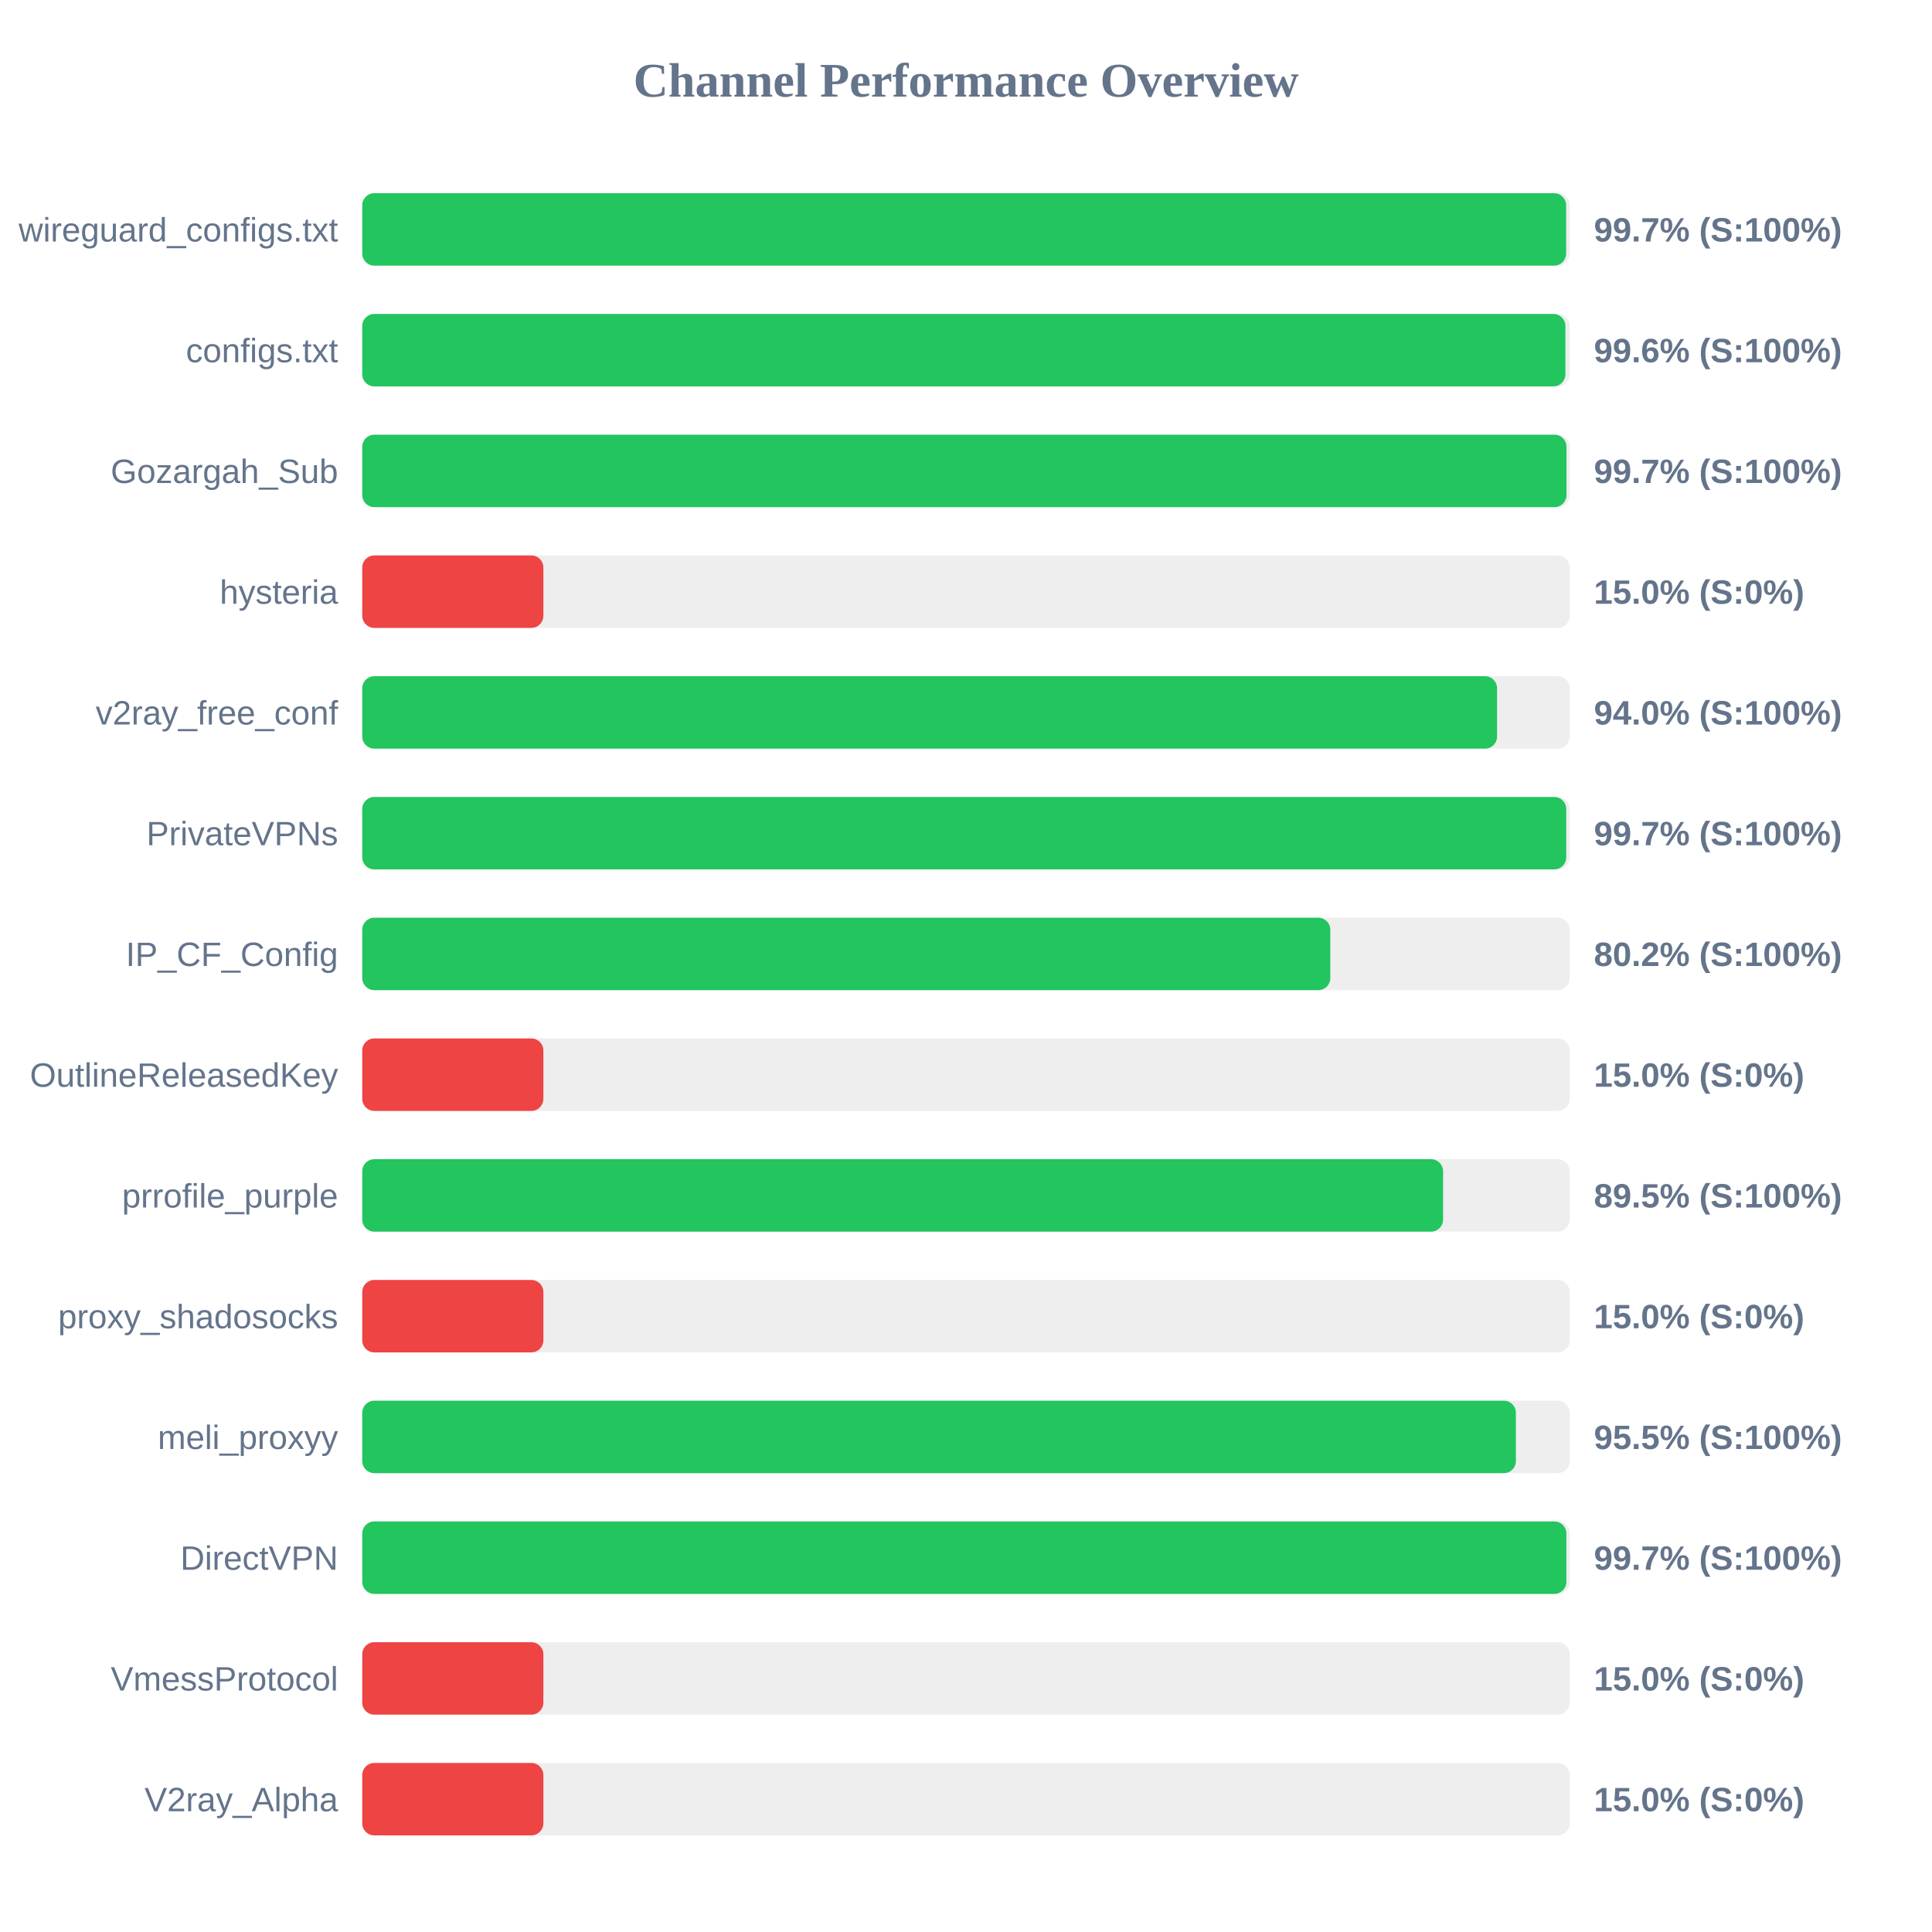
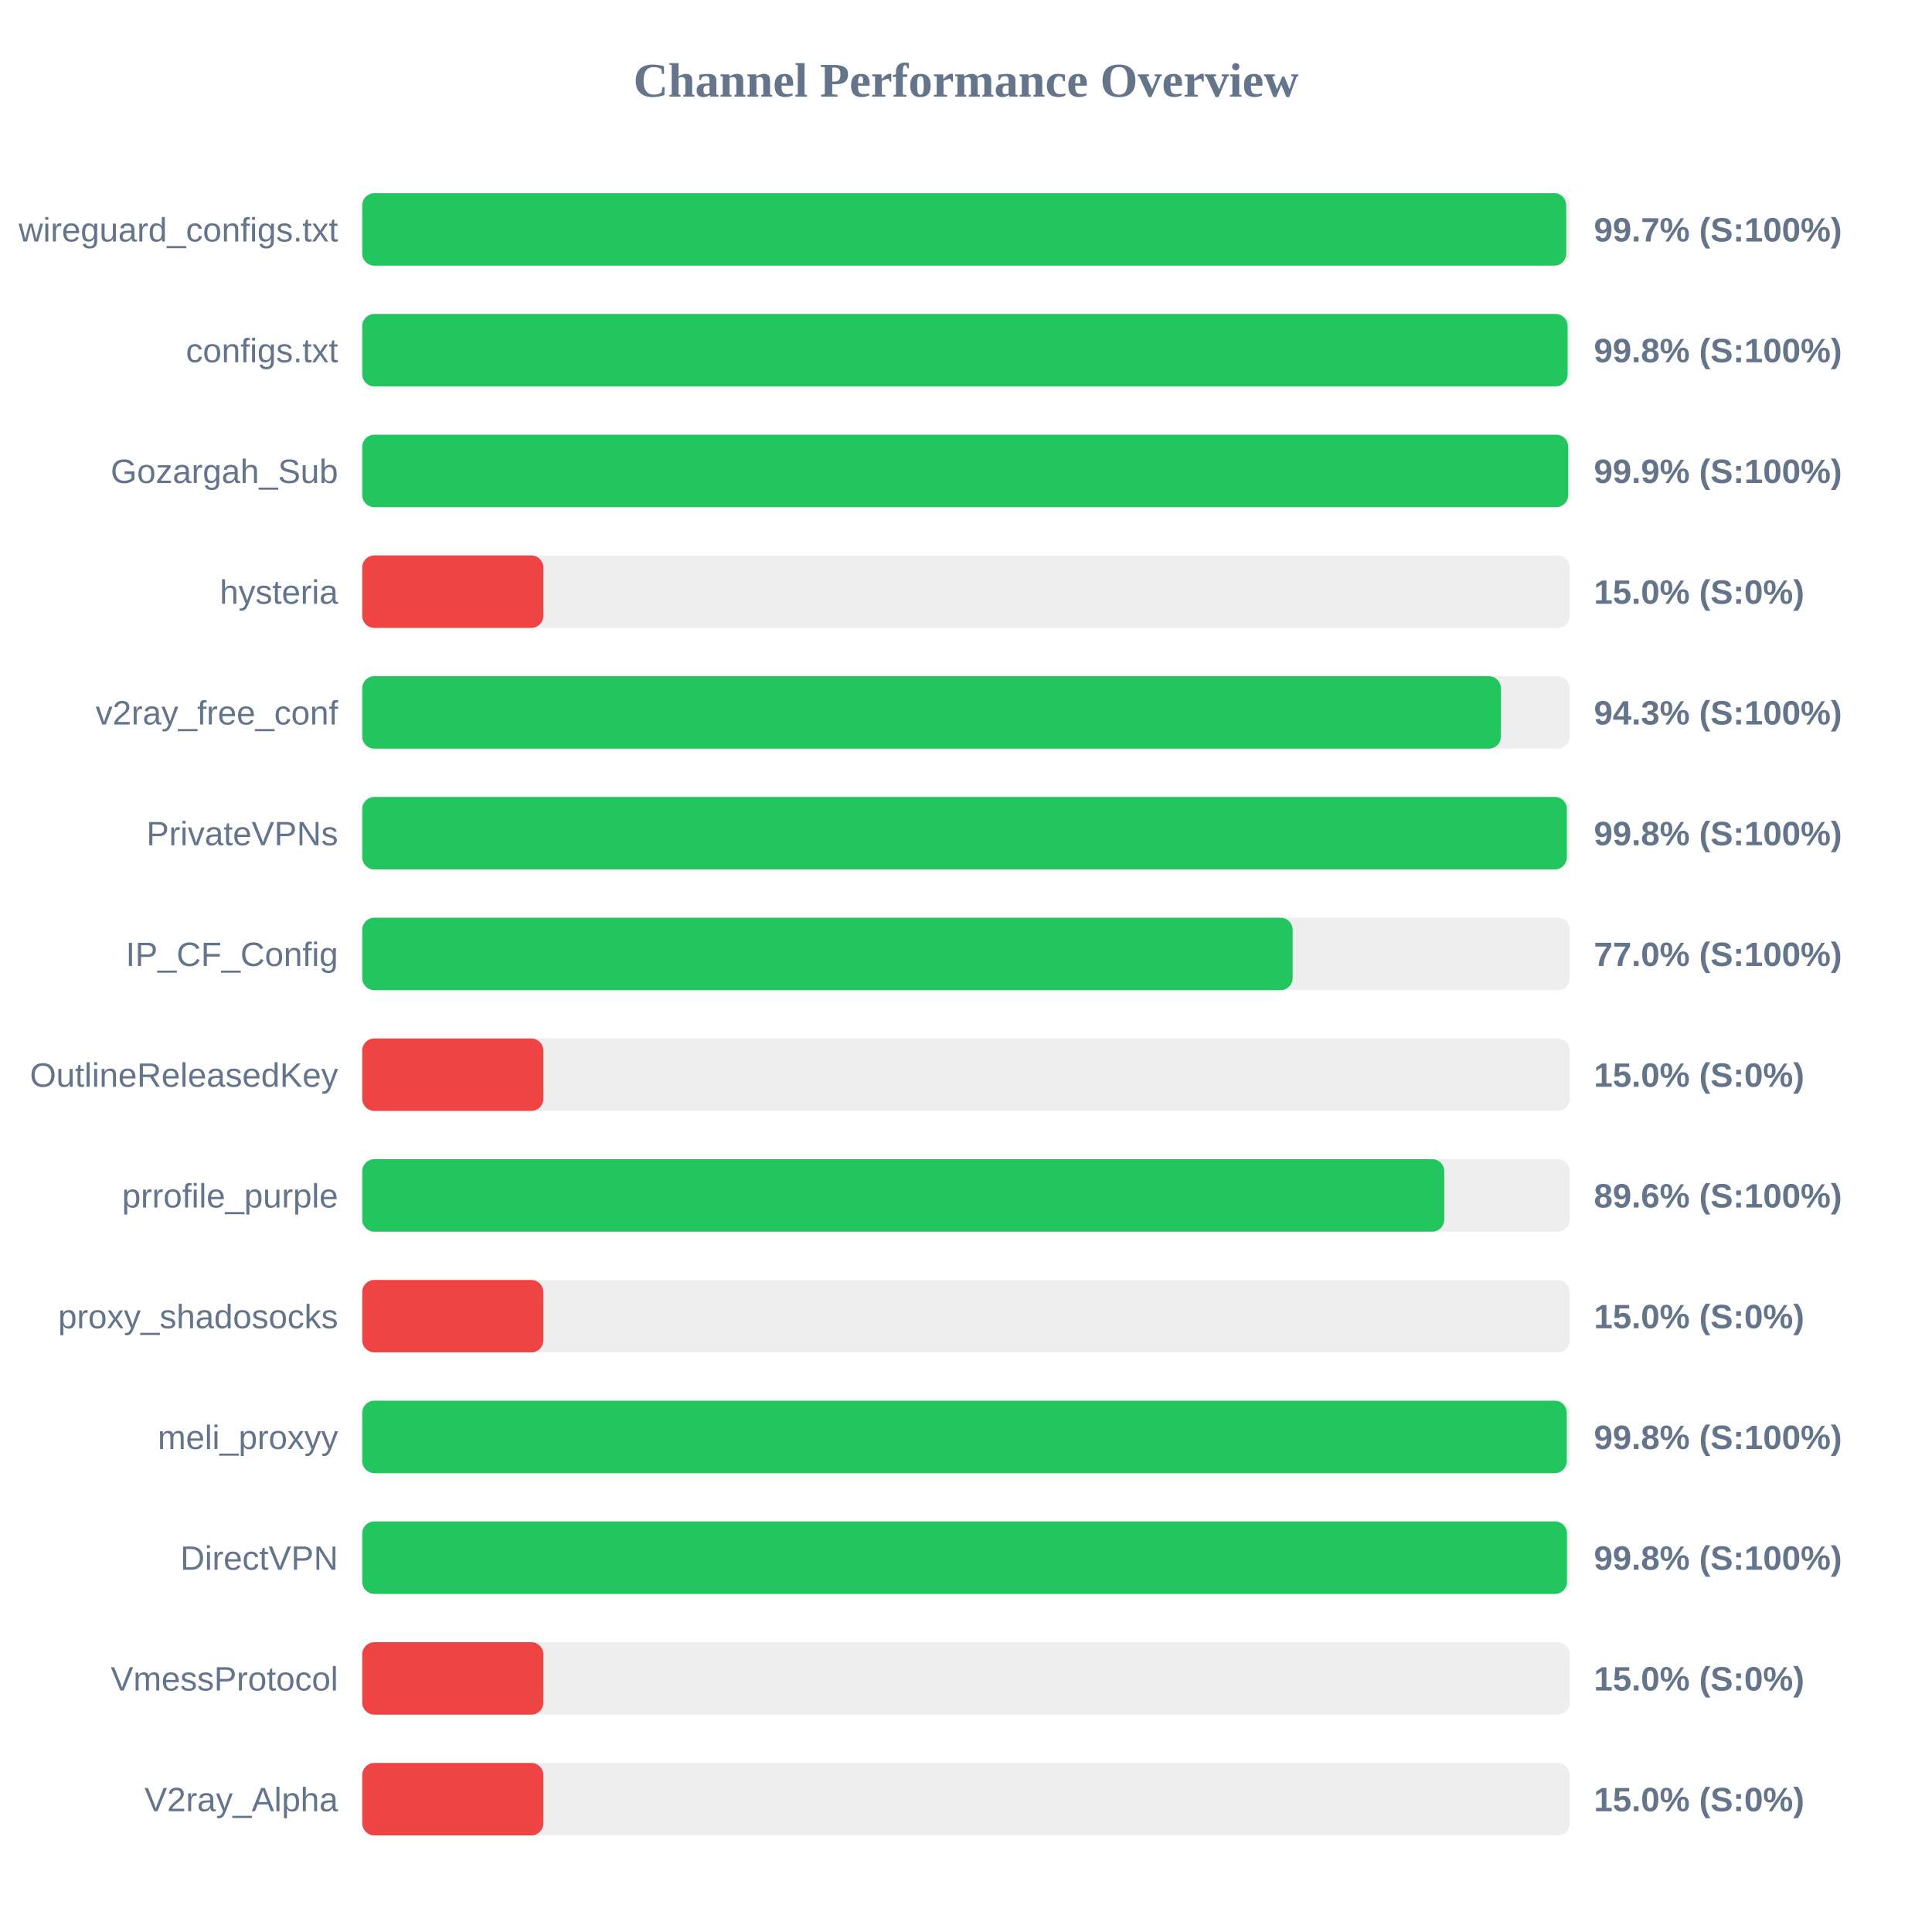
<svg xmlns="http://www.w3.org/2000/svg" width="800" height="800" version="1.1">
  <style>
        .row { font: 14px Arial; fill: #64748b; }
        .score { font: bold 14px Arial; fill: #64748b; }
    </style>
  <text x="400" y="40" text-anchor="middle" font-size="20px" font-weight="bold" fill="#64748b">Channel Performance Overview</text>
  <rect x="150" y="80" width="500" height="30" fill="#eee" rx="5" />
-   <rect x="150" y="80" width="498.5" height="30" fill="#22c55e" rx="5" />
+   <rect x="150" y="80" width="498.55" height="30" fill="#22c55e" rx="5" />
  <text x="140" y="100" text-anchor="end" class="row">wireguard_configs.txt</text>
  <text x="660" y="100" text-anchor="start" class="score">99.7% (S:100%)</text>
  <rect x="150" y="130" width="500" height="30" fill="#eee" rx="5" />
-   <rect x="150" y="130" width="498.2" height="30" fill="#22c55e" rx="5" />
+   <rect x="150" y="130" width="499.1" height="30" fill="#22c55e" rx="5" />
  <text x="140" y="150" text-anchor="end" class="row">configs.txt</text>
-   <text x="660" y="150" text-anchor="start" class="score">99.6% (S:100%)</text>
+   <text x="660" y="150" text-anchor="start" class="score">99.8% (S:100%)</text>
  <rect x="150" y="180" width="500" height="30" fill="#eee" rx="5" />
-   <rect x="150" y="180" width="498.65" height="30" fill="#22c55e" rx="5" />
+   <rect x="150" y="180" width="499.35" height="30" fill="#22c55e" rx="5" />
  <text x="140" y="200" text-anchor="end" class="row">Gozargah_Sub</text>
-   <text x="660" y="200" text-anchor="start" class="score">99.7% (S:100%)</text>
+   <text x="660" y="200" text-anchor="start" class="score">99.9% (S:100%)</text>
  <rect x="150" y="230" width="500" height="30" fill="#eee" rx="5" />
  <rect x="150" y="230" width="75.0" height="30" fill="#ef4444" rx="5" />
  <text x="140" y="250" text-anchor="end" class="row">hysteria</text>
  <text x="660" y="250" text-anchor="start" class="score">15.0% (S:0%)</text>
  <rect x="150" y="280" width="500" height="30" fill="#eee" rx="5" />
-   <rect x="150" y="280" width="469.9" height="30" fill="#22c55e" rx="5" />
+   <rect x="150" y="280" width="471.5" height="30" fill="#22c55e" rx="5" />
  <text x="140" y="300" text-anchor="end" class="row">v2ray_free_conf</text>
-   <text x="660" y="300" text-anchor="start" class="score">94.0% (S:100%)</text>
+   <text x="660" y="300" text-anchor="start" class="score">94.3% (S:100%)</text>
  <rect x="150" y="330" width="500" height="30" fill="#eee" rx="5" />
-   <rect x="150" y="330" width="498.55" height="30" fill="#22c55e" rx="5" />
+   <rect x="150" y="330" width="498.8" height="30" fill="#22c55e" rx="5" />
  <text x="140" y="350" text-anchor="end" class="row">PrivateVPNs</text>
-   <text x="660" y="350" text-anchor="start" class="score">99.7% (S:100%)</text>
+   <text x="660" y="350" text-anchor="start" class="score">99.8% (S:100%)</text>
  <rect x="150" y="380" width="500" height="30" fill="#eee" rx="5" />
-   <rect x="150" y="380" width="400.85" height="30" fill="#22c55e" rx="5" />
+   <rect x="150" y="380" width="385.25" height="30" fill="#22c55e" rx="5" />
  <text x="140" y="400" text-anchor="end" class="row">IP_CF_Config</text>
-   <text x="660" y="400" text-anchor="start" class="score">80.2% (S:100%)</text>
+   <text x="660" y="400" text-anchor="start" class="score">77.0% (S:100%)</text>
  <rect x="150" y="430" width="500" height="30" fill="#eee" rx="5" />
  <rect x="150" y="430" width="75.0" height="30" fill="#ef4444" rx="5" />
  <text x="140" y="450" text-anchor="end" class="row">OutlineReleasedKey</text>
  <text x="660" y="450" text-anchor="start" class="score">15.0% (S:0%)</text>
  <rect x="150" y="480" width="500" height="30" fill="#eee" rx="5" />
-   <rect x="150" y="480" width="447.55" height="30" fill="#22c55e" rx="5" />
+   <rect x="150" y="480" width="448.05" height="30" fill="#22c55e" rx="5" />
  <text x="140" y="500" text-anchor="end" class="row">prrofile_purple</text>
-   <text x="660" y="500" text-anchor="start" class="score">89.5% (S:100%)</text>
+   <text x="660" y="500" text-anchor="start" class="score">89.6% (S:100%)</text>
  <rect x="150" y="530" width="500" height="30" fill="#eee" rx="5" />
  <rect x="150" y="530" width="75.0" height="30" fill="#ef4444" rx="5" />
  <text x="140" y="550" text-anchor="end" class="row">proxy_shadosocks</text>
  <text x="660" y="550" text-anchor="start" class="score">15.0% (S:0%)</text>
  <rect x="150" y="580" width="500" height="30" fill="#eee" rx="5" />
-   <rect x="150" y="580" width="477.7" height="30" fill="#22c55e" rx="5" />
+   <rect x="150" y="580" width="498.75" height="30" fill="#22c55e" rx="5" />
  <text x="140" y="600" text-anchor="end" class="row">meli_proxyy</text>
-   <text x="660" y="600" text-anchor="start" class="score">95.5% (S:100%)</text>
+   <text x="660" y="600" text-anchor="start" class="score">99.8% (S:100%)</text>
  <rect x="150" y="630" width="500" height="30" fill="#eee" rx="5" />
-   <rect x="150" y="630" width="498.6" height="30" fill="#22c55e" rx="5" />
+   <rect x="150" y="630" width="498.85" height="30" fill="#22c55e" rx="5" />
  <text x="140" y="650" text-anchor="end" class="row">DirectVPN</text>
-   <text x="660" y="650" text-anchor="start" class="score">99.7% (S:100%)</text>
+   <text x="660" y="650" text-anchor="start" class="score">99.8% (S:100%)</text>
  <rect x="150" y="680" width="500" height="30" fill="#eee" rx="5" />
  <rect x="150" y="680" width="75.0" height="30" fill="#ef4444" rx="5" />
  <text x="140" y="700" text-anchor="end" class="row">VmessProtocol</text>
  <text x="660" y="700" text-anchor="start" class="score">15.0% (S:0%)</text>
  <rect x="150" y="730" width="500" height="30" fill="#eee" rx="5" />
  <rect x="150" y="730" width="75.0" height="30" fill="#ef4444" rx="5" />
  <text x="140" y="750" text-anchor="end" class="row">V2ray_Alpha</text>
  <text x="660" y="750" text-anchor="start" class="score">15.0% (S:0%)</text>
</svg>
